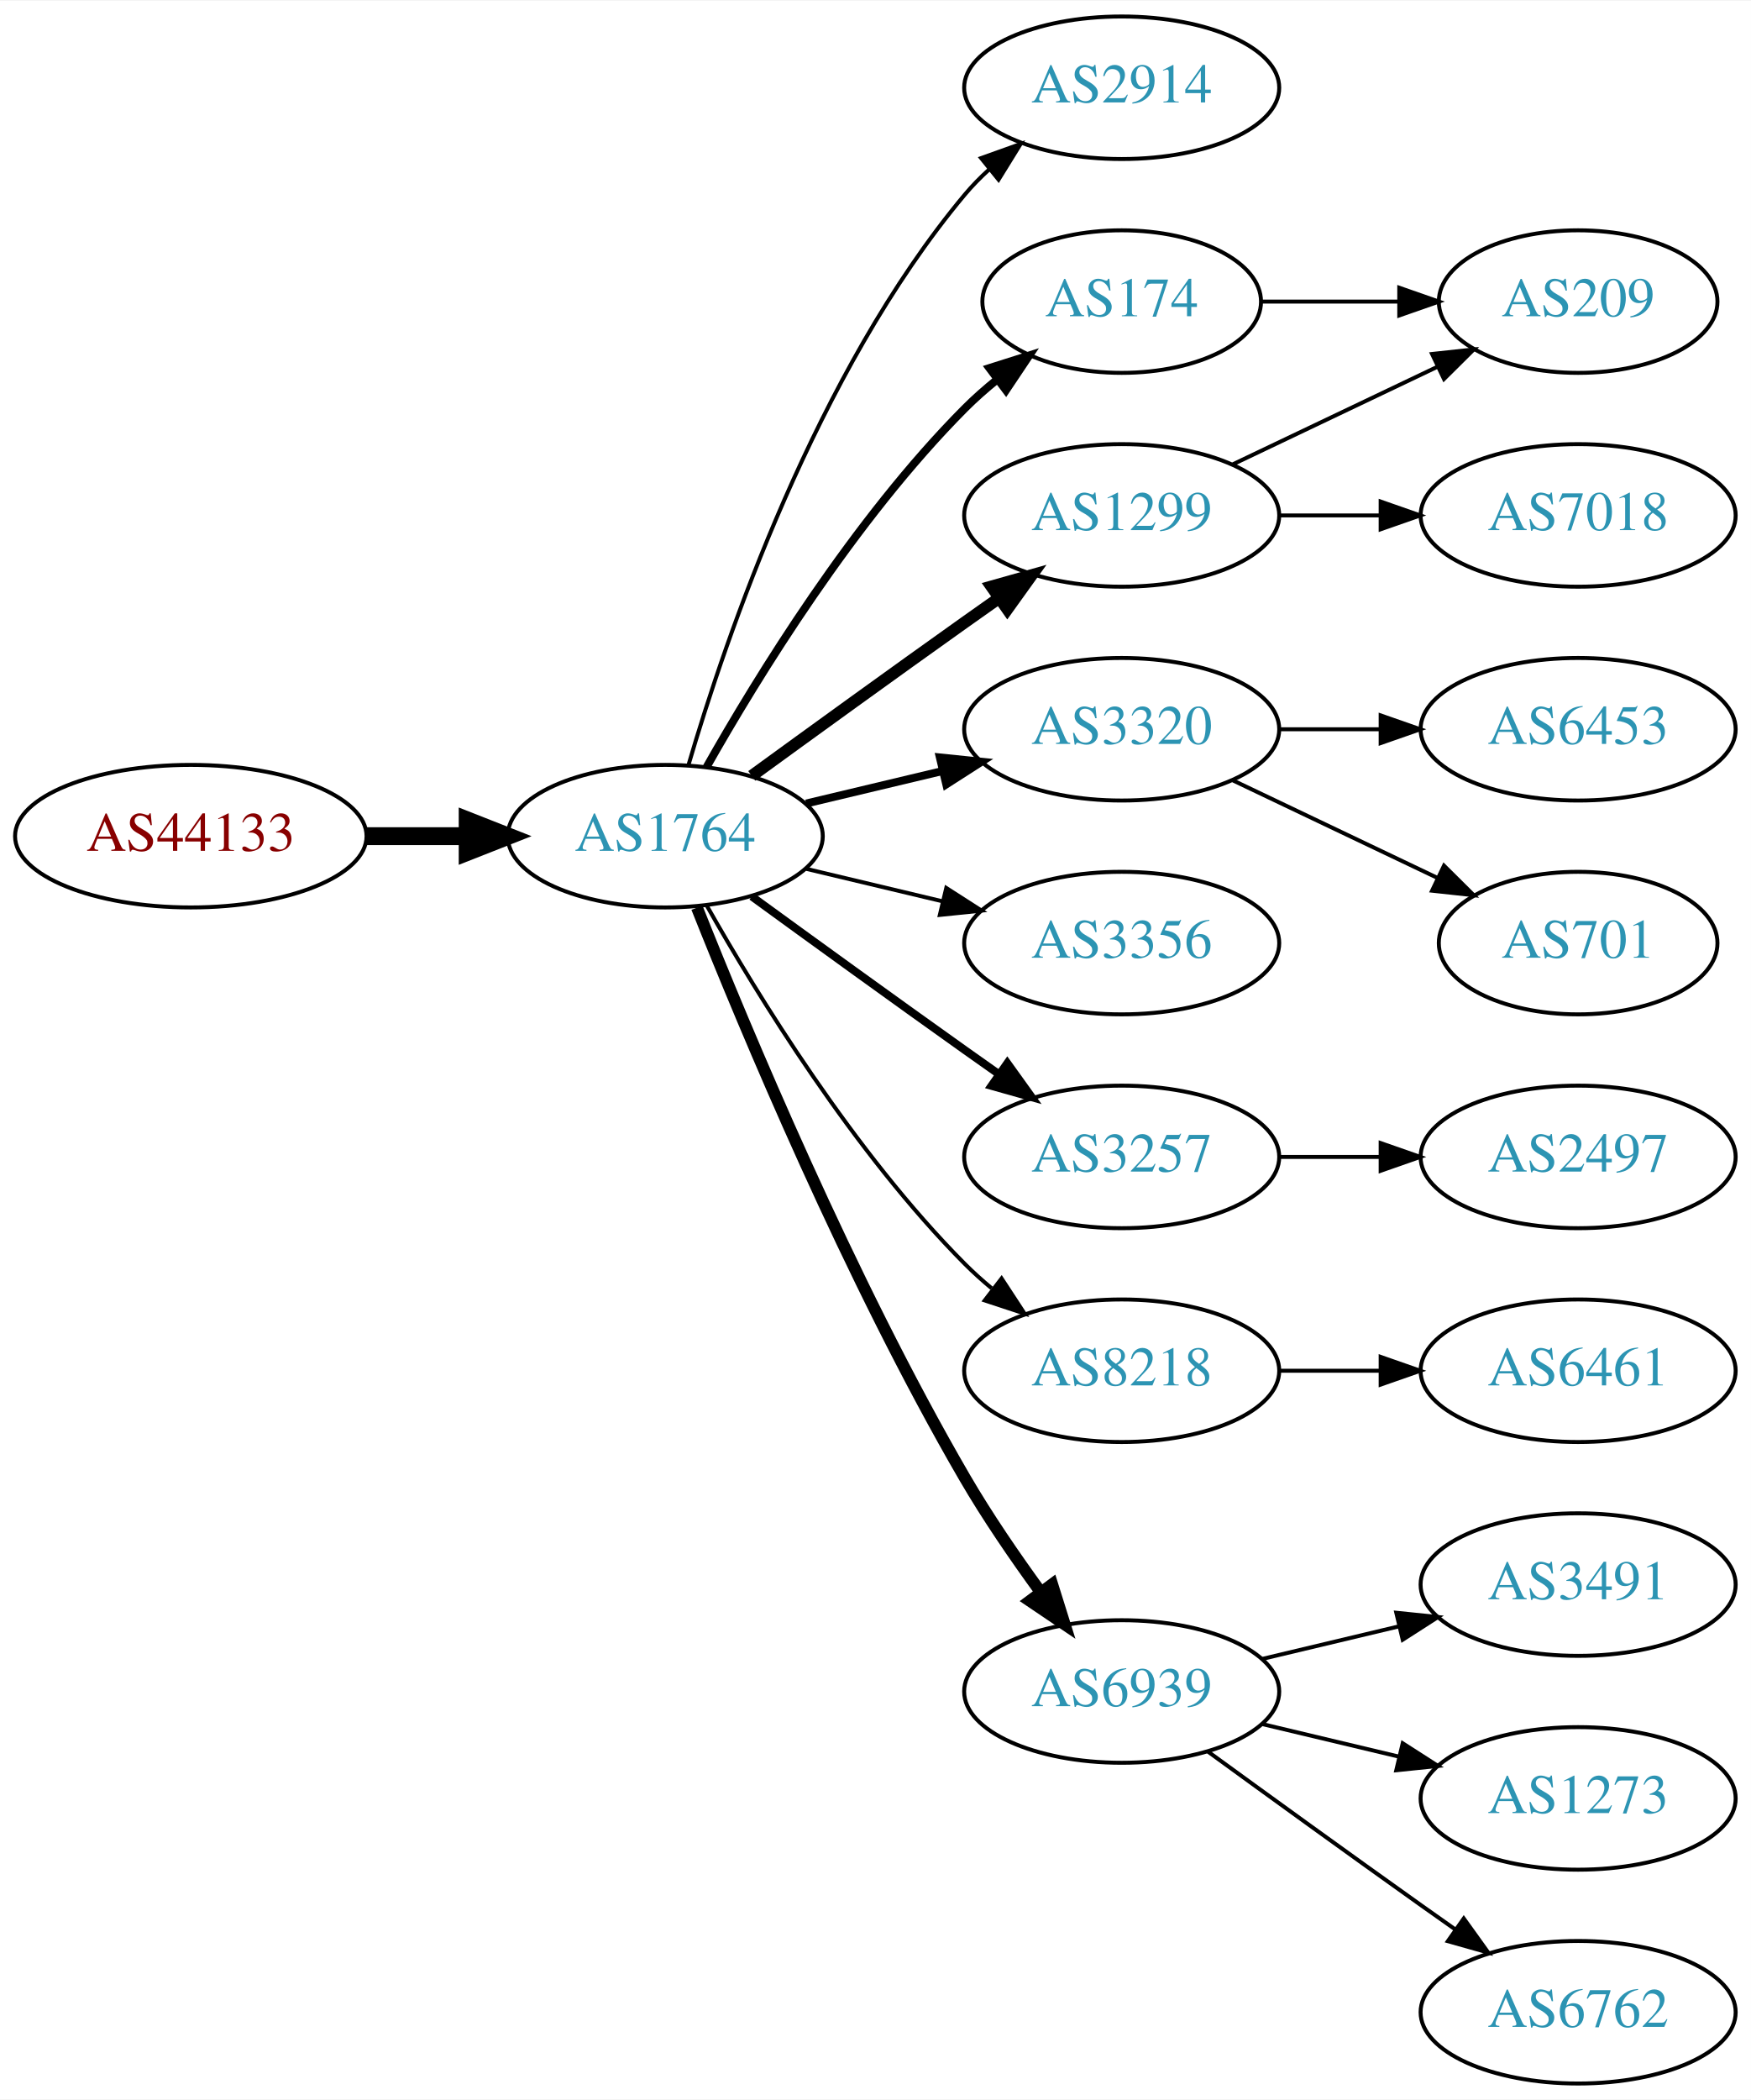
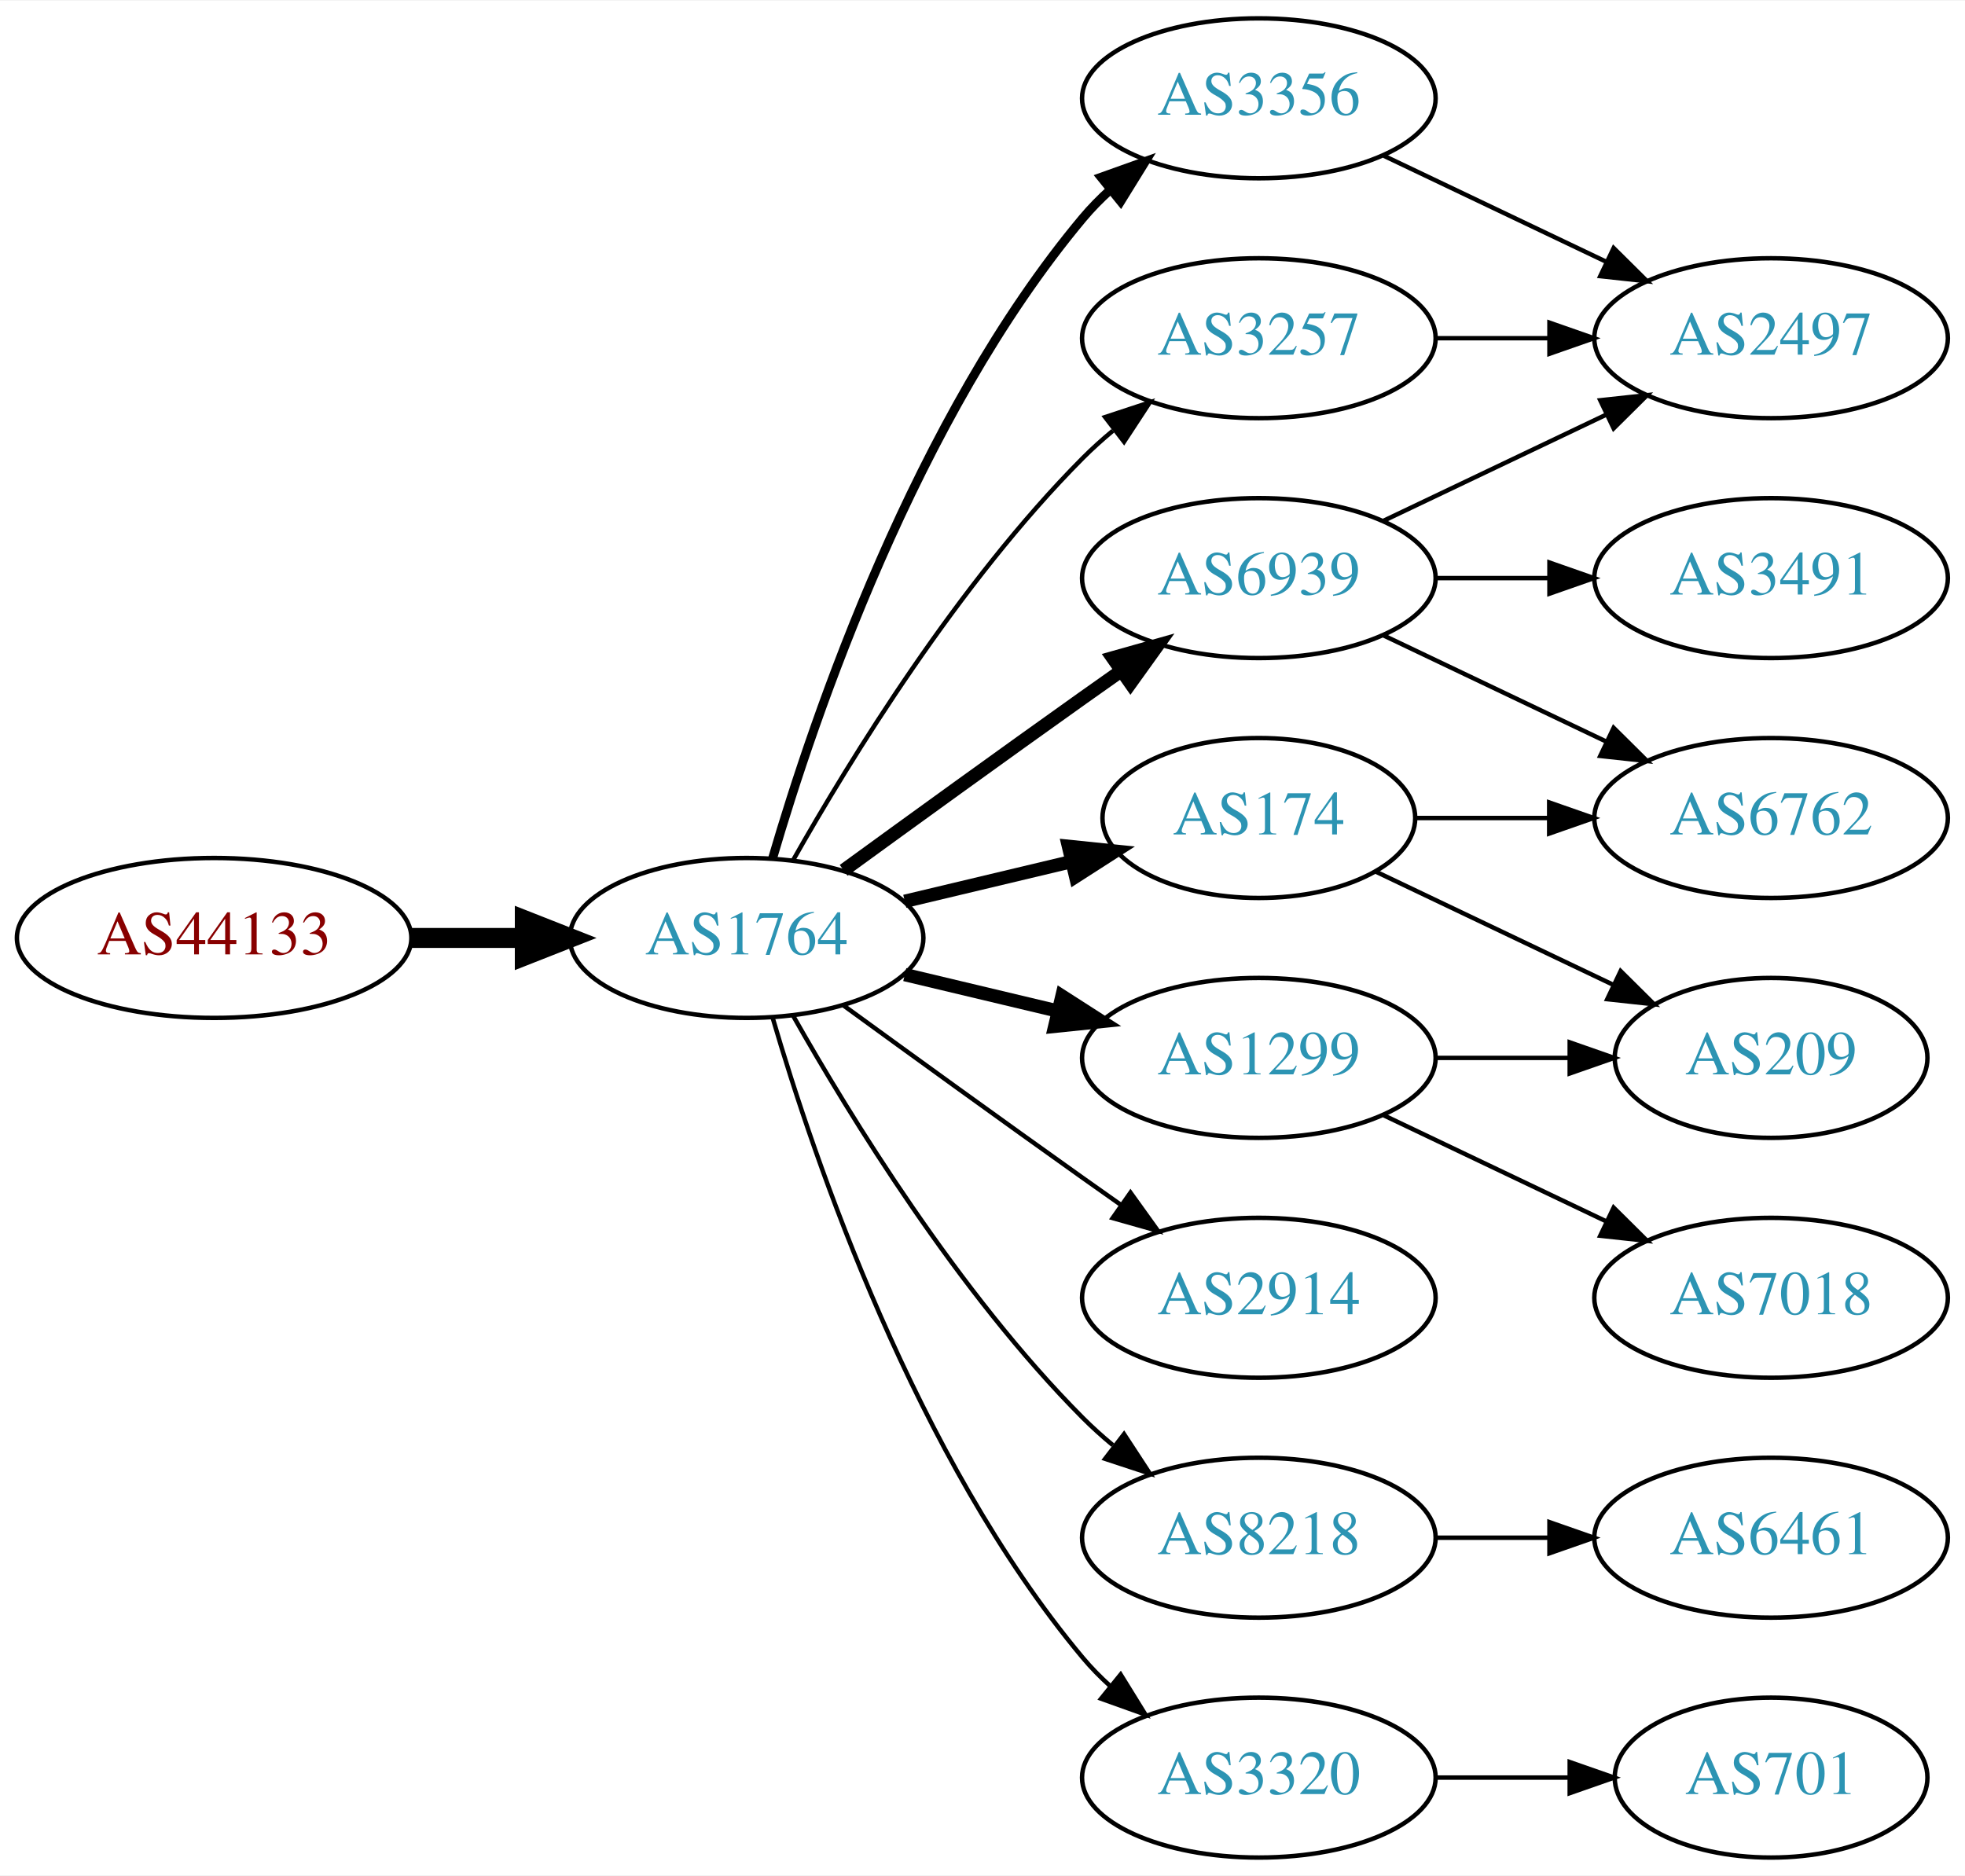
- <svg xmlns="http://www.w3.org/2000/svg" xmlns:xlink="http://www.w3.org/1999/xlink" width="442pt" height="530pt" viewBox="0.00 0.00 442.27 530.00">
-   <g id="graph0" class="graph" transform="scale(1 1) rotate(0) translate(4 526)">
-     <polygon fill="white" stroke="none" points="-4,4 -4,-526 438.271,-526 438.271,4 -4,4" />
+ <svg xmlns="http://www.w3.org/2000/svg" xmlns:xlink="http://www.w3.org/1999/xlink" width="442pt" height="422pt" viewBox="0.00 0.00 442.27 422.00">
+   <g id="graph0" class="graph" transform="scale(1 1) rotate(0) translate(4 418)">
+     <polygon fill="white" stroke="none" points="-4,4 -4,-418 438.271,-418 438.271,4 -4,4" />
    <g id="node1" class="node">
      <g id="a_node1">
        <a xlink:href="/asn/44133" xlink:title="AS44133 ~ IPAX OG [AT]">
-           <ellipse fill="#ffffff" stroke="black" cx="44.196" cy="-315" rx="44.393" ry="18" />
-           <text text-anchor="middle" x="44.196" y="-311.3" font-family="Times,serif" font-size="14.00" fill="#880000">AS44133</text>
+           <ellipse fill="#ffffff" stroke="black" cx="44.196" cy="-207" rx="44.393" ry="18" />
+           <text text-anchor="middle" x="44.196" y="-203.3" font-family="Times,serif" font-size="14.00" fill="#880000">AS44133</text>
        </a>
      </g>
    </g>
    <g id="node2" class="node">
      <g id="a_node2">
        <a xlink:href="/asn/1764" xlink:title="AS1764 ~ NEXTLAYER-AS [AT]">
-           <ellipse fill="#ffffff" stroke="black" cx="164.039" cy="-315" rx="39.794" ry="18" />
-           <text text-anchor="middle" x="164.039" y="-311.3" font-family="Times,serif" font-size="14.00" fill="#2c94b3">AS1764</text>
+           <ellipse fill="#ffffff" stroke="black" cx="164.039" cy="-207" rx="39.794" ry="18" />
+           <text text-anchor="middle" x="164.039" y="-203.3" font-family="Times,serif" font-size="14.00" fill="#2c94b3">AS1764</text>
        </a>
      </g>
    </g>
    <g id="edge1" class="edge">
-       <path fill="none" stroke="black" stroke-width="4.5" d="M88.407,-315C96.72,-315 105.482,-315 113.965,-315" />
-       <polygon fill="black" stroke="black" stroke-width="4.5" points="114.123,-318.938 124.123,-315 114.123,-311.063 114.123,-318.938" />
+       <path fill="none" stroke="black" stroke-width="4.5" d="M88.407,-207C96.72,-207 105.482,-207 113.965,-207" />
+       <polygon fill="black" stroke="black" stroke-width="4.5" points="114.123,-210.938 124.123,-207 114.123,-203.063 114.123,-210.938" />
    </g>
    <g id="node3" class="node">
      <g id="a_node3">
-         <a xlink:href="/asn/2914" xlink:title="AS2914 ~ NTT America, Inc. [US]">
-           <ellipse fill="#ffffff" stroke="black" cx="279.332" cy="-504" rx="39.794" ry="18" />
-           <text text-anchor="middle" x="279.332" y="-500.3" font-family="Times,serif" font-size="14.00" fill="#2c94b3">AS2914</text>
+         <a xlink:href="/asn/174" xlink:title="AS174 ~ Cogent Communications [US]">
+           <ellipse fill="#ffffff" stroke="black" cx="279.332" cy="-234" rx="35.194" ry="18" />
+           <text text-anchor="middle" x="279.332" y="-230.3" font-family="Times,serif" font-size="14.00" fill="#2c94b3">AS174</text>
        </a>
      </g>
    </g>
    <g id="edge2" class="edge">
-       <path fill="none" stroke="black" d="M169.913,-333.002C179.227,-364.844 202.043,-431.981 239.685,-477 241.555,-479.237 243.654,-481.374 245.88,-483.396" />
-       <polygon fill="black" stroke="black" points="243.823,-486.234 253.799,-489.804 248.227,-480.793 243.823,-486.234" />
+       <path fill="none" stroke="black" stroke-width="3" d="M199.646,-215.248C211.44,-218.058 224.745,-221.229 237.013,-224.153" />
+       <polygon fill="black" stroke="black" stroke-width="3" points="236.479,-227.624 247.018,-226.537 238.101,-220.814 236.479,-227.624" />
    </g>
    <g id="node4" class="node">
      <g id="a_node4">
-         <a xlink:href="/asn/174" xlink:title="AS174 ~ Cogent Communications [US]">
-           <ellipse fill="#ffffff" stroke="black" cx="279.332" cy="-450" rx="35.194" ry="18" />
-           <text text-anchor="middle" x="279.332" y="-446.3" font-family="Times,serif" font-size="14.00" fill="#2c94b3">AS174</text>
+         <a xlink:href="/asn/3356" xlink:title="AS3356 ~ Level 3 Parent, LLC [US]">
+           <ellipse fill="#ffffff" stroke="black" cx="279.332" cy="-396" rx="39.794" ry="18" />
+           <text text-anchor="middle" x="279.332" y="-392.3" font-family="Times,serif" font-size="14.00" fill="#2c94b3">AS3356</text>
        </a>
      </g>
    </g>
    <g id="edge3" class="edge">
-       <path fill="none" stroke="black" stroke-width="2" d="M174.498,-332.49C187.28,-355.096 211.712,-394.886 239.685,-423 242.185,-425.513 244.946,-427.949 247.807,-430.261" />
-       <polygon fill="black" stroke="black" stroke-width="2" points="245.905,-433.21 256.004,-436.413 250.108,-427.611 245.905,-433.21" />
+       <path fill="none" stroke="black" stroke-width="2" d="M169.913,-225.002C179.227,-256.844 202.043,-323.981 239.685,-369 241.555,-371.237 243.654,-373.374 245.88,-375.396" />
+       <polygon fill="black" stroke="black" stroke-width="2" points="243.823,-378.234 253.799,-381.804 248.227,-372.793 243.823,-378.234" />
    </g>
    <g id="node5" class="node">
      <g id="a_node5">
-         <a xlink:href="/asn/1299" xlink:title="AS1299 ~ Telia Carrier [EU]">
-           <ellipse fill="#ffffff" stroke="black" cx="279.332" cy="-396" rx="39.794" ry="18" />
-           <text text-anchor="middle" x="279.332" y="-392.3" font-family="Times,serif" font-size="14.00" fill="#2c94b3">AS1299</text>
+         <a xlink:href="/asn/2914" xlink:title="AS2914 ~ NTT America, Inc. [US]">
+           <ellipse fill="#ffffff" stroke="black" cx="279.332" cy="-126" rx="39.794" ry="18" />
+           <text text-anchor="middle" x="279.332" y="-122.3" font-family="Times,serif" font-size="14.00" fill="#2c94b3">AS2914</text>
        </a>
      </g>
    </g>
    <g id="edge4" class="edge">
-       <path fill="none" stroke="black" stroke-width="3" d="M185.887,-330.222C200.821,-341.091 221.435,-356.025 239.685,-369 242.506,-371.005 245.449,-373.085 248.397,-375.159" />
-       <polygon fill="black" stroke="black" stroke-width="3" points="246.424,-378.05 256.621,-380.926 250.443,-372.319 246.424,-378.05" />
+       <path fill="none" stroke="black" d="M185.887,-191.778C200.821,-180.909 221.435,-165.975 239.685,-153 242.506,-150.995 245.449,-148.915 248.397,-146.841" />
+       <polygon fill="black" stroke="black" points="250.443,-149.681 256.621,-141.074 246.424,-143.95 250.443,-149.681" />
    </g>
    <g id="node6" class="node">
      <g id="a_node6">
-         <a xlink:href="/asn/3320" xlink:title="AS3320 ~ DTAG [DE]">
-           <ellipse fill="#ffffff" stroke="black" cx="279.332" cy="-342" rx="39.794" ry="18" />
-           <text text-anchor="middle" x="279.332" y="-338.3" font-family="Times,serif" font-size="14.00" fill="#2c94b3">AS3320</text>
+         <a xlink:href="/asn/8218" xlink:title="AS8218 ~ legacy Neotelecoms [FR]">
+           <ellipse fill="#ffffff" stroke="black" cx="279.332" cy="-72" rx="39.794" ry="18" />
+           <text text-anchor="middle" x="279.332" y="-68.3" font-family="Times,serif" font-size="14.00" fill="#2c94b3">AS8218</text>
        </a>
      </g>
    </g>
    <g id="edge5" class="edge">
-       <path fill="none" stroke="black" stroke-width="2" d="M199.646,-323.248C210.517,-325.838 222.671,-328.735 234.114,-331.462" />
-       <polygon fill="black" stroke="black" stroke-width="2" points="233.397,-334.889 243.936,-333.803 235.02,-328.08 233.397,-334.889" />
+       <path fill="none" stroke="black" d="M174.498,-189.51C187.28,-166.904 211.712,-127.114 239.685,-99 241.796,-96.879 244.092,-94.812 246.477,-92.829" />
+       <polygon fill="black" stroke="black" points="248.993,-95.31 254.793,-86.444 244.73,-89.758 248.993,-95.31" />
    </g>
    <g id="node7" class="node">
      <g id="a_node7">
-         <a xlink:href="/asn/3356" xlink:title="AS3356 ~ Level 3 Parent, LLC [US]">
-           <ellipse fill="#ffffff" stroke="black" cx="279.332" cy="-288" rx="39.794" ry="18" />
-           <text text-anchor="middle" x="279.332" y="-284.3" font-family="Times,serif" font-size="14.00" fill="#2c94b3">AS3356</text>
+         <a xlink:href="/asn/1299" xlink:title="AS1299 ~ Telia Carrier [EU]">
+           <ellipse fill="#ffffff" stroke="black" cx="279.332" cy="-180" rx="39.794" ry="18" />
+           <text text-anchor="middle" x="279.332" y="-176.3" font-family="Times,serif" font-size="14.00" fill="#2c94b3">AS1299</text>
        </a>
      </g>
    </g>
    <g id="edge6" class="edge">
-       <path fill="none" stroke="black" d="M199.646,-306.752C210.517,-304.162 222.671,-301.265 234.114,-298.538" />
-       <polygon fill="black" stroke="black" points="235.02,-301.92 243.936,-296.197 233.397,-295.111 235.02,-301.92" />
+       <path fill="none" stroke="black" stroke-width="3" d="M199.646,-198.752C210.517,-196.162 222.671,-193.265 234.114,-190.538" />
+       <polygon fill="black" stroke="black" stroke-width="3" points="235.02,-193.92 243.936,-188.197 233.397,-187.111 235.02,-193.92" />
    </g>
    <g id="node8" class="node">
      <g id="a_node8">
-         <a xlink:href="/asn/3257" xlink:title="AS3257 ~ GTT [DE]">
-           <ellipse fill="#ffffff" stroke="black" cx="279.332" cy="-234" rx="39.794" ry="18" />
-           <text text-anchor="middle" x="279.332" y="-230.3" font-family="Times,serif" font-size="14.00" fill="#2c94b3">AS3257</text>
+         <a xlink:href="/asn/6939" xlink:title="AS6939 ~ Hurricane Electric LLC [US]">
+           <ellipse fill="#ffffff" stroke="black" cx="279.332" cy="-288" rx="39.794" ry="18" />
+           <text text-anchor="middle" x="279.332" y="-284.3" font-family="Times,serif" font-size="14.00" fill="#2c94b3">AS6939</text>
        </a>
      </g>
    </g>
    <g id="edge7" class="edge">
-       <path fill="none" stroke="black" stroke-width="2" d="M185.887,-299.778C200.821,-288.909 221.435,-273.975 239.685,-261 242.506,-258.995 245.449,-256.915 248.397,-254.841" />
-       <polygon fill="black" stroke="black" stroke-width="2" points="250.443,-257.681 256.621,-249.074 246.424,-251.95 250.443,-257.681" />
+       <path fill="none" stroke="black" stroke-width="3" d="M185.887,-222.222C200.821,-233.091 221.435,-248.025 239.685,-261 242.506,-263.005 245.449,-265.085 248.397,-267.159" />
+       <polygon fill="black" stroke="black" stroke-width="3" points="246.424,-270.05 256.621,-272.926 250.443,-264.319 246.424,-270.05" />
    </g>
    <g id="node9" class="node">
      <g id="a_node9">
-         <a xlink:href="/asn/8218" xlink:title="AS8218 ~ legacy Neotelecoms [FR]">
-           <ellipse fill="#ffffff" stroke="black" cx="279.332" cy="-180" rx="39.794" ry="18" />
-           <text text-anchor="middle" x="279.332" y="-176.3" font-family="Times,serif" font-size="14.00" fill="#2c94b3">AS8218</text>
+         <a xlink:href="/asn/3257" xlink:title="AS3257 ~ GTT [DE]">
+           <ellipse fill="#ffffff" stroke="black" cx="279.332" cy="-342" rx="39.794" ry="18" />
+           <text text-anchor="middle" x="279.332" y="-338.3" font-family="Times,serif" font-size="14.00" fill="#2c94b3">AS3257</text>
        </a>
      </g>
    </g>
    <g id="edge8" class="edge">
-       <path fill="none" stroke="black" d="M174.498,-297.51C187.28,-274.904 211.712,-235.114 239.685,-207 241.796,-204.879 244.092,-202.812 246.477,-200.829" />
-       <polygon fill="black" stroke="black" points="248.993,-203.31 254.793,-194.444 244.73,-197.758 248.993,-203.31" />
+       <path fill="none" stroke="black" d="M174.498,-224.49C187.28,-247.096 211.712,-286.886 239.685,-315 241.796,-317.121 244.092,-319.188 246.477,-321.171" />
+       <polygon fill="black" stroke="black" points="244.73,-324.242 254.793,-327.556 248.993,-318.69 244.73,-324.242" />
    </g>
    <g id="node10" class="node">
      <g id="a_node10">
-         <a xlink:href="/asn/6939" xlink:title="AS6939 ~ Hurricane Electric LLC [US]">
-           <ellipse fill="#ffffff" stroke="black" cx="279.332" cy="-99" rx="39.794" ry="18" />
-           <text text-anchor="middle" x="279.332" y="-95.3" font-family="Times,serif" font-size="14.00" fill="#2c94b3">AS6939</text>
+         <a xlink:href="/asn/3320" xlink:title="AS3320 ~ DTAG [DE]">
+           <ellipse fill="#ffffff" stroke="black" cx="279.332" cy="-18" rx="39.794" ry="18" />
+           <text text-anchor="middle" x="279.332" y="-14.3" font-family="Times,serif" font-size="14.00" fill="#2c94b3">AS3320</text>
        </a>
      </g>
    </g>
    <g id="edge9" class="edge">
-       <path fill="none" stroke="black" stroke-width="3" d="M172.042,-296.949C184.169,-266.43 210.587,-203.067 239.685,-153 245.392,-143.181 252.43,-132.922 258.929,-124.016" />
-       <polygon fill="black" stroke="black" stroke-width="3" points="261.77,-126.062 264.934,-115.95 256.155,-121.881 261.77,-126.062" />
+       <path fill="none" stroke="black" d="M169.913,-188.998C179.227,-157.156 202.043,-90.019 239.685,-45 241.555,-42.763 243.654,-40.626 245.88,-38.604" />
+       <polygon fill="black" stroke="black" points="248.227,-41.208 253.799,-32.196 243.823,-35.766 248.227,-41.208" />
+     </g>
+     <g id="node11" class="node">
+       <g id="a_node11">
+         <a xlink:href="/asn/6762" xlink:title="AS6762 ~ TELECOM ITALIA SPARKLE S.p.A. [IT]">
+           <ellipse fill="#ffffff" stroke="black" cx="394.625" cy="-234" rx="39.794" ry="18" />
+           <text text-anchor="middle" x="394.625" y="-230.3" font-family="Times,serif" font-size="14.00" fill="#2c94b3">AS6762</text>
+         </a>
+       </g>
+     </g>
+     <g id="edge10" class="edge">
+       <path fill="none" stroke="black" d="M314.631,-234C324.008,-234 334.358,-234 344.393,-234" />
+       <polygon fill="black" stroke="black" points="344.681,-237.5 354.681,-234 344.681,-230.5 344.681,-237.5" />
+     </g>
+     <g id="node12" class="node">
+       <g id="a_node12">
+         <a xlink:href="/asn/209" xlink:title="AS209 ~ CenturyLink Communications, LLC [US]">
+           <ellipse fill="#ffffff" stroke="black" cx="394.625" cy="-180" rx="35.194" ry="18" />
+           <text text-anchor="middle" x="394.625" y="-176.3" font-family="Times,serif" font-size="14.00" fill="#2c94b3">AS209</text>
+         </a>
+       </g>
+     </g>
+     <g id="edge11" class="edge">
+       <path fill="none" stroke="black" d="M305.757,-221.881C321.5,-214.378 341.922,-204.644 359.115,-196.449" />
+       <polygon fill="black" stroke="black" points="360.763,-199.54 368.284,-192.078 357.751,-193.221 360.763,-199.54" />
+     </g>
+     <g id="node16" class="node">
+       <g id="a_node16">
+         <a xlink:href="/asn/2497" xlink:title="AS2497 ~ Internet Initiative Japan Inc. [JP]">
+           <ellipse fill="#ffffff" stroke="black" cx="394.625" cy="-342" rx="39.794" ry="18" />
+           <text text-anchor="middle" x="394.625" y="-338.3" font-family="Times,serif" font-size="14.00" fill="#2c94b3">AS2497</text>
+         </a>
+       </g>
+     </g>
+     <g id="edge19" class="edge">
+       <path fill="none" stroke="black" d="M307.468,-383.066C322.462,-375.919 341.283,-366.948 357.506,-359.215" />
+       <polygon fill="black" stroke="black" points="359.188,-362.291 366.71,-354.829 356.177,-355.972 359.188,-362.291" />
    </g>
    <g id="node13" class="node">
      <g id="a_node13">
-         <a xlink:href="/asn/209" xlink:title="AS209 ~ CenturyLink Communications, LLC [US]">
-           <ellipse fill="#ffffff" stroke="black" cx="394.625" cy="-450" rx="35.194" ry="18" />
-           <text text-anchor="middle" x="394.625" y="-446.3" font-family="Times,serif" font-size="14.00" fill="#2c94b3">AS209</text>
-         </a>
-       </g>
-     </g>
-     <g id="edge19" class="edge">
-       <path fill="none" stroke="black" d="M314.631,-450C325.501,-450 337.678,-450 349.156,-450" />
-       <polygon fill="black" stroke="black" points="349.442,-453.5 359.442,-450 349.442,-446.5 349.442,-453.5" />
+         <a xlink:href="/asn/6461" xlink:title="AS6461 ~ Zayo Bandwidth [US]">
+           <ellipse fill="#ffffff" stroke="black" cx="394.625" cy="-72" rx="39.794" ry="18" />
+           <text text-anchor="middle" x="394.625" y="-68.3" font-family="Times,serif" font-size="14.00" fill="#2c94b3">AS6461</text>
+         </a>
+       </g>
    </g>
    <g id="edge12" class="edge">
-       <path fill="none" stroke="black" d="M307.468,-408.934C322.9,-416.29 342.385,-425.577 358.92,-433.459" />
-       <polygon fill="black" stroke="black" points="357.729,-436.768 368.262,-437.911 360.741,-430.449 357.729,-436.768" />
+       <path fill="none" stroke="black" d="M319.004,-72C327.207,-72 335.971,-72 344.503,-72" />
+       <polygon fill="black" stroke="black" points="344.742,-75.5 354.742,-72 344.742,-68.5 344.742,-75.5" />
+     </g>
+     <g id="edge13" class="edge">
+       <path fill="none" stroke="black" d="M319.004,-180C328.709,-180 339.2,-180 349.163,-180" />
+       <polygon fill="black" stroke="black" points="349.299,-183.5 359.299,-180 349.299,-176.5 349.299,-183.5" />
    </g>
    <g id="node14" class="node">
      <g id="a_node14">
        <a xlink:href="/asn/7018" xlink:title="AS7018 ~ AT&amp;T Services, Inc. [US]">
-           <ellipse fill="#ffffff" stroke="black" cx="394.625" cy="-396" rx="39.794" ry="18" />
-           <text text-anchor="middle" x="394.625" y="-392.3" font-family="Times,serif" font-size="14.00" fill="#2c94b3">AS7018</text>
-         </a>
-       </g>
-     </g>
-     <g id="edge13" class="edge">
-       <path fill="none" stroke="black" d="M319.004,-396C327.207,-396 335.971,-396 344.503,-396" />
-       <polygon fill="black" stroke="black" points="344.742,-399.5 354.742,-396 344.742,-392.5 344.742,-399.5" />
-     </g>
-     <g id="node11" class="node">
-       <g id="a_node11">
-         <a xlink:href="/asn/6453" xlink:title="AS6453 ~ TATA COMMUNICATIONS (AMERICA) INC [US]">
-           <ellipse fill="#ffffff" stroke="black" cx="394.625" cy="-342" rx="39.794" ry="18" />
-           <text text-anchor="middle" x="394.625" y="-338.3" font-family="Times,serif" font-size="14.00" fill="#2c94b3">AS6453</text>
-         </a>
-       </g>
-     </g>
-     <g id="edge10" class="edge">
+           <ellipse fill="#ffffff" stroke="black" cx="394.625" cy="-126" rx="39.794" ry="18" />
+           <text text-anchor="middle" x="394.625" y="-122.3" font-family="Times,serif" font-size="14.00" fill="#2c94b3">AS7018</text>
+         </a>
+       </g>
+     </g>
+     <g id="edge14" class="edge">
+       <path fill="none" stroke="black" d="M307.468,-167.066C322.462,-159.919 341.283,-150.948 357.506,-143.215" />
+       <polygon fill="black" stroke="black" points="359.188,-146.291 366.71,-138.829 356.177,-139.972 359.188,-146.291" />
+     </g>
+     <g id="edge15" class="edge">
+       <path fill="none" stroke="black" d="M307.468,-275.066C322.462,-267.919 341.283,-258.948 357.506,-251.215" />
+       <polygon fill="black" stroke="black" points="359.188,-254.291 366.71,-246.829 356.177,-247.972 359.188,-254.291" />
+     </g>
+     <g id="node15" class="node">
+       <g id="a_node15">
+         <a xlink:href="/asn/3491" xlink:title="AS3491 ~ PCCW Global, Inc. [US]">
+           <ellipse fill="#ffffff" stroke="black" cx="394.625" cy="-288" rx="39.794" ry="18" />
+           <text text-anchor="middle" x="394.625" y="-284.3" font-family="Times,serif" font-size="14.00" fill="#2c94b3">AS3491</text>
+         </a>
+       </g>
+     </g>
+     <g id="edge16" class="edge">
+       <path fill="none" stroke="black" d="M319.004,-288C327.207,-288 335.971,-288 344.503,-288" />
+       <polygon fill="black" stroke="black" points="344.742,-291.5 354.742,-288 344.742,-284.5 344.742,-291.5" />
+     </g>
+     <g id="edge17" class="edge">
+       <path fill="none" stroke="black" d="M307.468,-300.934C322.462,-308.081 341.283,-317.052 357.506,-324.785" />
+       <polygon fill="black" stroke="black" points="356.177,-328.028 366.71,-329.171 359.188,-321.709 356.177,-328.028" />
+     </g>
+     <g id="edge18" class="edge">
      <path fill="none" stroke="black" d="M319.004,-342C327.207,-342 335.971,-342 344.503,-342" />
      <polygon fill="black" stroke="black" points="344.742,-345.5 354.742,-342 344.742,-338.5 344.742,-345.5" />
    </g>
-     <g id="node12" class="node">
-       <g id="a_node12">
-         <a xlink:href="/asn/701" xlink:title="AS701 ~ UUNET [US]">
-           <ellipse fill="#ffffff" stroke="black" cx="394.625" cy="-288" rx="35.194" ry="18" />
-           <text text-anchor="middle" x="394.625" y="-284.3" font-family="Times,serif" font-size="14.00" fill="#2c94b3">AS701</text>
-         </a>
-       </g>
-     </g>
-     <g id="edge11" class="edge">
-       <path fill="none" stroke="black" d="M307.468,-329.066C322.9,-321.71 342.385,-312.423 358.92,-304.541" />
-       <polygon fill="black" stroke="black" points="360.741,-307.551 368.262,-300.089 357.729,-301.232 360.741,-307.551" />
-     </g>
-     <g id="node15" class="node">
-       <g id="a_node15">
-         <a xlink:href="/asn/2497" xlink:title="AS2497 ~ Internet Initiative Japan Inc. [JP]">
-           <ellipse fill="#ffffff" stroke="black" cx="394.625" cy="-234" rx="39.794" ry="18" />
-           <text text-anchor="middle" x="394.625" y="-230.3" font-family="Times,serif" font-size="14.00" fill="#2c94b3">AS2497</text>
-         </a>
-       </g>
-     </g>
-     <g id="edge14" class="edge">
-       <path fill="none" stroke="black" d="M319.004,-234C327.207,-234 335.971,-234 344.503,-234" />
-       <polygon fill="black" stroke="black" points="344.742,-237.5 354.742,-234 344.742,-230.5 344.742,-237.5" />
-     </g>
-     <g id="node16" class="node">
-       <g id="a_node16">
-         <a xlink:href="/asn/6461" xlink:title="AS6461 ~ Zayo Bandwidth [US]">
-           <ellipse fill="#ffffff" stroke="black" cx="394.625" cy="-180" rx="39.794" ry="18" />
-           <text text-anchor="middle" x="394.625" y="-176.3" font-family="Times,serif" font-size="14.00" fill="#2c94b3">AS6461</text>
-         </a>
-       </g>
-     </g>
-     <g id="edge15" class="edge">
-       <path fill="none" stroke="black" d="M319.004,-180C327.207,-180 335.971,-180 344.503,-180" />
-       <polygon fill="black" stroke="black" points="344.742,-183.5 354.742,-180 344.742,-176.5 344.742,-183.5" />
-     </g>
    <g id="node17" class="node">
      <g id="a_node17">
-         <a xlink:href="/asn/3491" xlink:title="AS3491 ~ PCCW Global, Inc. [US]">
-           <ellipse fill="#ffffff" stroke="black" cx="394.625" cy="-126" rx="39.794" ry="18" />
-           <text text-anchor="middle" x="394.625" y="-122.3" font-family="Times,serif" font-size="14.00" fill="#2c94b3">AS3491</text>
-         </a>
-       </g>
-     </g>
-     <g id="edge16" class="edge">
-       <path fill="none" stroke="black" d="M314.939,-107.248C325.81,-109.838 337.964,-112.735 349.407,-115.462" />
-       <polygon fill="black" stroke="black" points="348.69,-118.889 359.229,-117.803 350.313,-112.08 348.69,-118.889" />
-     </g>
-     <g id="node18" class="node">
-       <g id="a_node18">
-         <a xlink:href="/asn/1273" xlink:title="AS1273 ~ Vodafone Group PLC [EU]">
-           <ellipse fill="#ffffff" stroke="black" cx="394.625" cy="-72" rx="39.794" ry="18" />
-           <text text-anchor="middle" x="394.625" y="-68.3" font-family="Times,serif" font-size="14.00" fill="#2c94b3">AS1273</text>
-         </a>
-       </g>
-     </g>
-     <g id="edge17" class="edge">
-       <path fill="none" stroke="black" d="M314.939,-90.752C325.81,-88.162 337.964,-85.265 349.407,-82.538" />
-       <polygon fill="black" stroke="black" points="350.313,-85.92 359.229,-80.197 348.69,-79.111 350.313,-85.92" />
-     </g>
-     <g id="node19" class="node">
-       <g id="a_node19">
-         <a xlink:href="/asn/6762" xlink:title="AS6762 ~ TELECOM ITALIA SPARKLE S.p.A. [IT]">
-           <ellipse fill="#ffffff" stroke="black" cx="394.625" cy="-18" rx="39.794" ry="18" />
-           <text text-anchor="middle" x="394.625" y="-14.3" font-family="Times,serif" font-size="14.00" fill="#2c94b3">AS6762</text>
-         </a>
-       </g>
-     </g>
-     <g id="edge18" class="edge">
-       <path fill="none" stroke="black" d="M301.18,-83.778C316.114,-72.909 336.727,-57.975 354.978,-45 357.799,-42.995 360.742,-40.915 363.69,-38.841" />
-       <polygon fill="black" stroke="black" points="365.736,-41.681 371.914,-33.074 361.717,-35.95 365.736,-41.681" />
+         <a xlink:href="/asn/701" xlink:title="AS701 ~ UUNET [US]">
+           <ellipse fill="#ffffff" stroke="black" cx="394.625" cy="-18" rx="35.194" ry="18" />
+           <text text-anchor="middle" x="394.625" y="-14.3" font-family="Times,serif" font-size="14.00" fill="#2c94b3">AS701</text>
+         </a>
+       </g>
+     </g>
+     <g id="edge20" class="edge">
+       <path fill="none" stroke="black" d="M319.004,-18C328.709,-18 339.2,-18 349.163,-18" />
+       <polygon fill="black" stroke="black" points="349.299,-21.5 359.299,-18 349.299,-14.5 349.299,-21.5" />
    </g>
  </g>
</svg>
